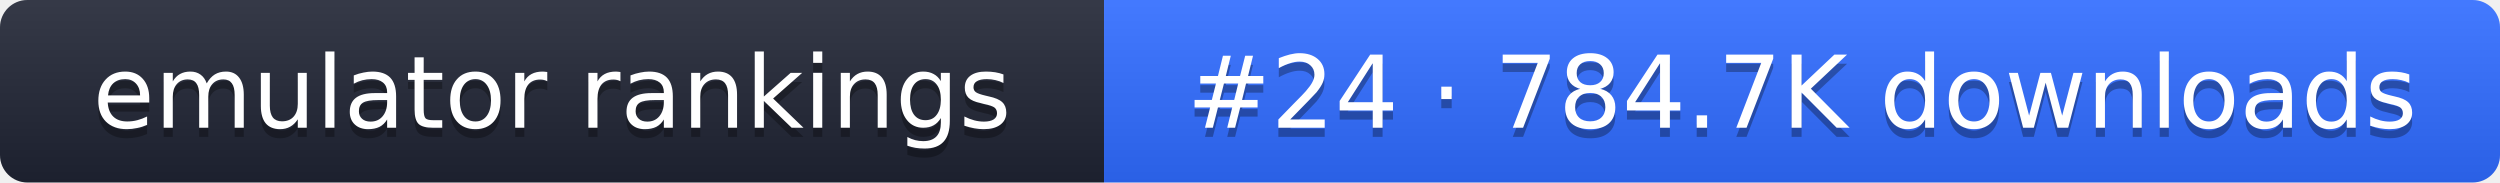
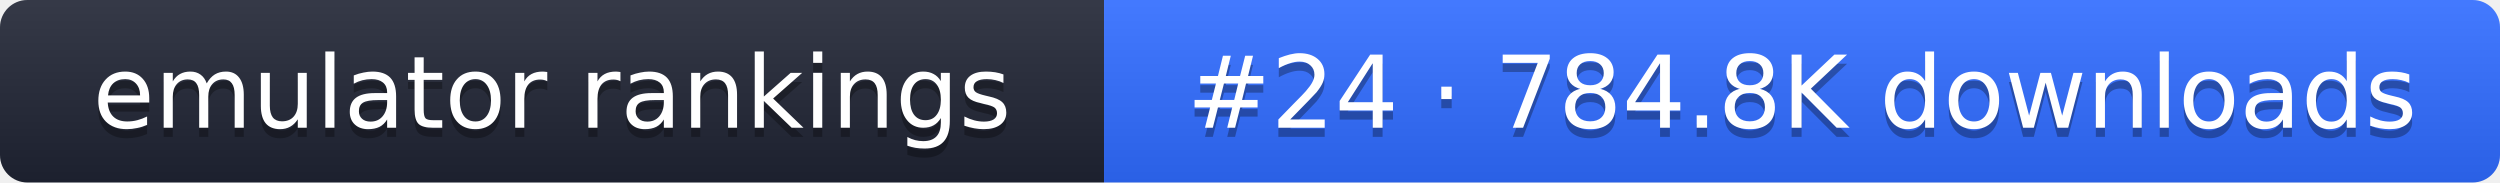
- <svg xmlns="http://www.w3.org/2000/svg" width="274" height="20" role="img" aria-label="emulator rankings: #24 · 784.7K downloads">
+ <svg xmlns="http://www.w3.org/2000/svg" width="274" height="20" role="img" aria-label="emulator rankings: #24 · 784.8K downloads">
  <linearGradient id="g" x2="0" y2="100%">
    <stop offset="0" stop-color="#fff" stop-opacity=".1" />
    <stop offset="1" stop-opacity=".1" />
  </linearGradient>
  <clipPath id="r">
    <rect width="274" height="20" rx="3" fill="#fff" />
  </clipPath>
  <g clip-path="url(#r)">
    <rect width="121" height="20" fill="#1f2433" />
    <rect x="121" width="153" height="20" fill="#2f6bff" />
    <rect width="274" height="20" fill="url(#g)" />
  </g>
  <g fill="#fff" text-anchor="middle" font-family="Verdana,DejaVu Sans,sans-serif" font-size="11">
    <text x="60.5" y="15" fill="#010101" fill-opacity=".3">emulator rankings</text>
    <text x="60.5" y="14">emulator rankings</text>
-     <text x="197.5" y="15" fill="#010101" fill-opacity=".3">#24 · 784.7K downloads</text>
-     <text x="197.5" y="14">#24 · 784.7K downloads</text>
+     <text x="197.5" y="15" fill="#010101" fill-opacity=".3">#24 · 784.8K downloads</text>
+     <text x="197.5" y="14">#24 · 784.8K downloads</text>
  </g>
</svg>
